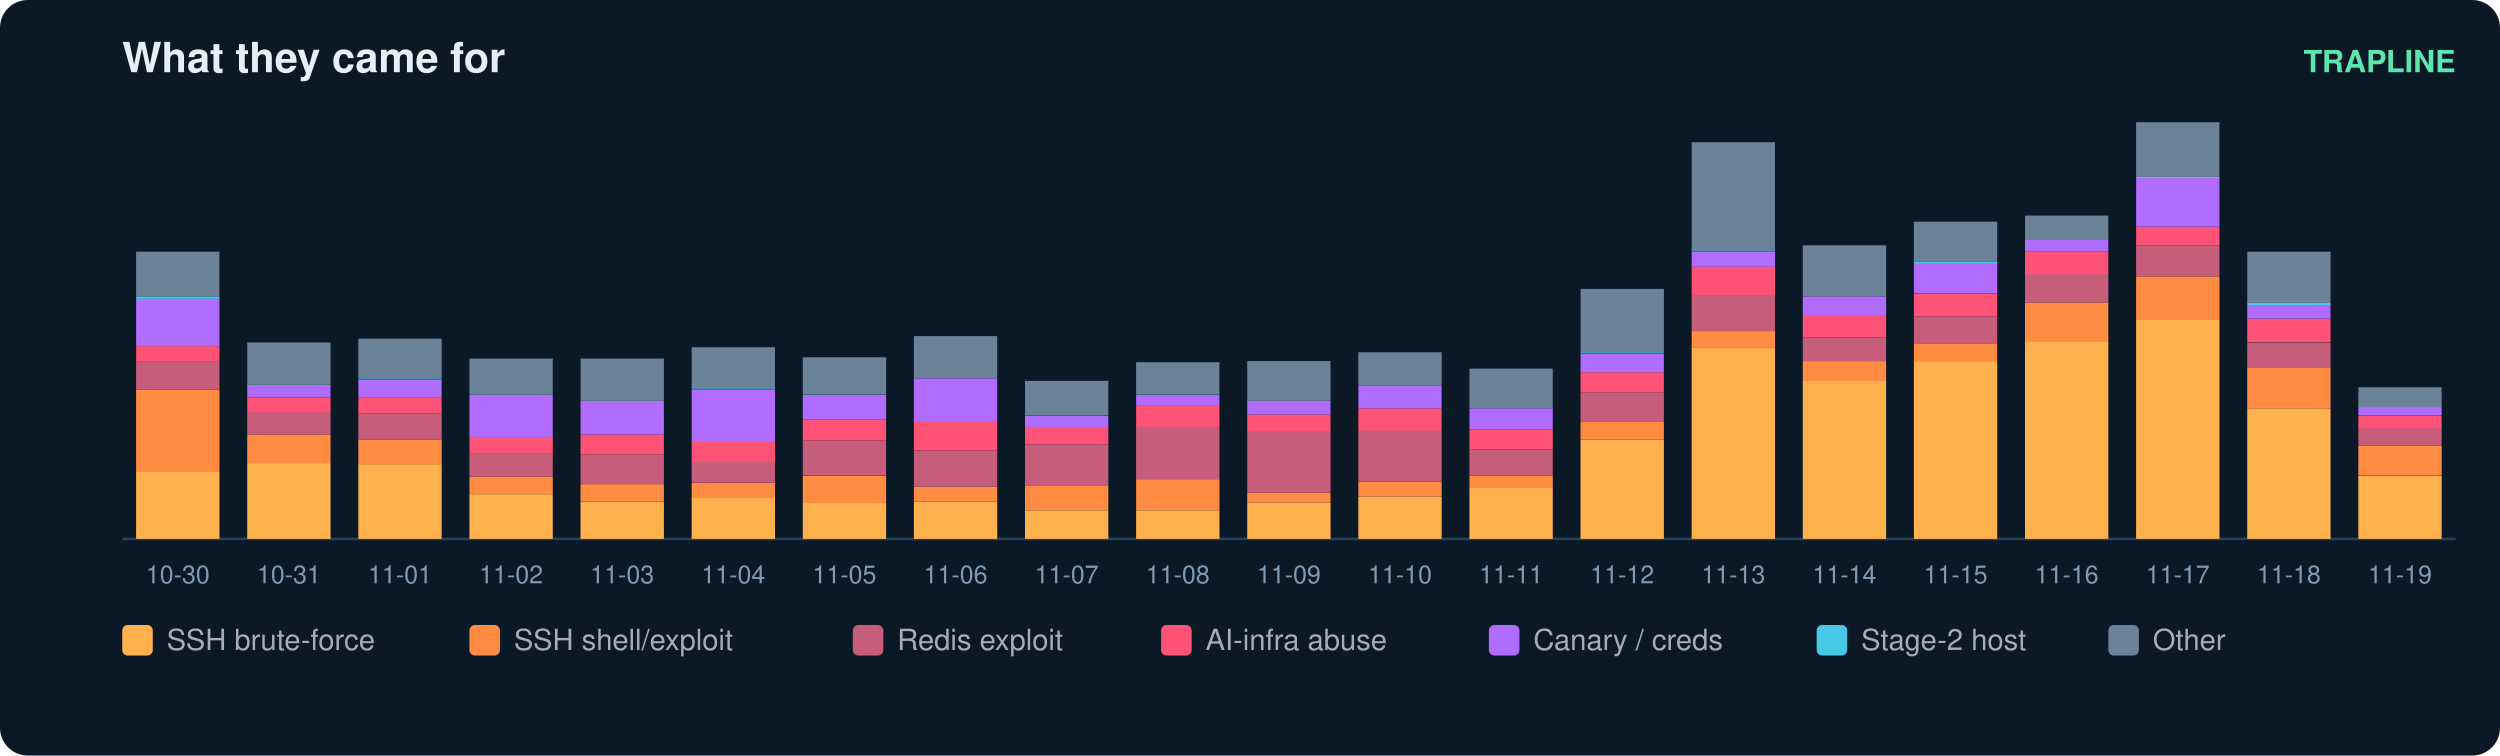
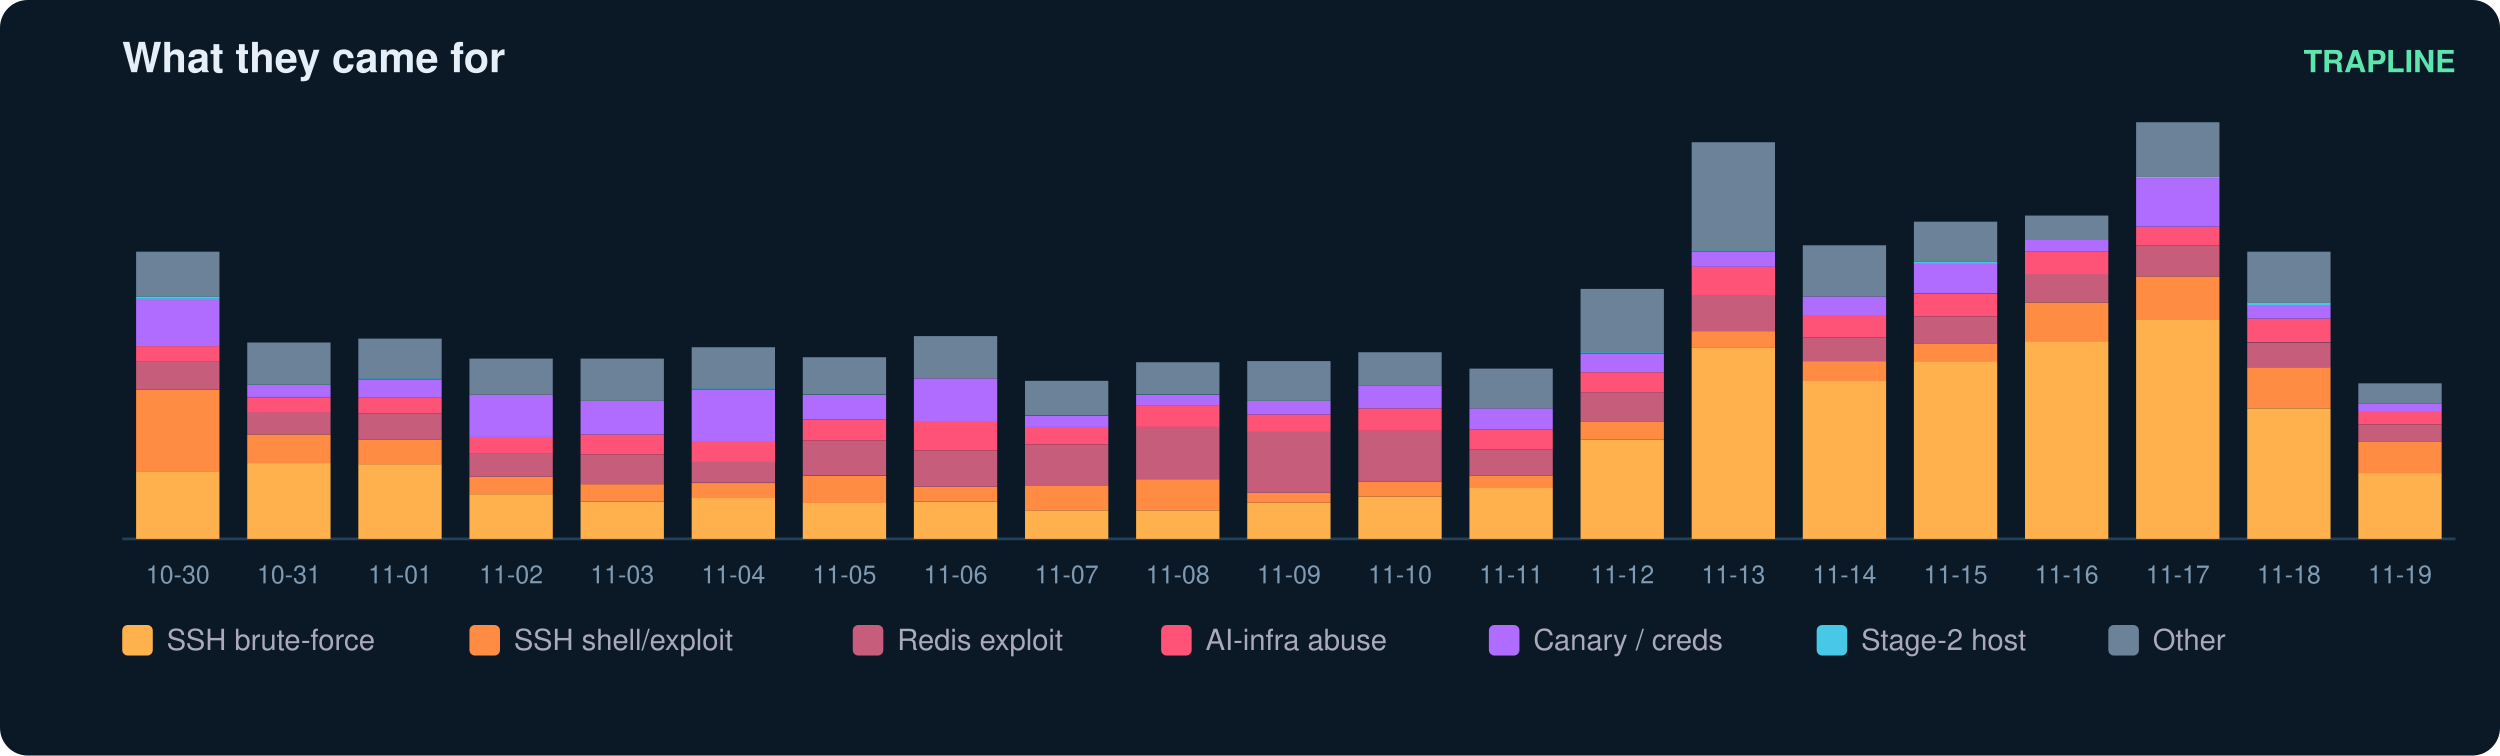
<svg xmlns="http://www.w3.org/2000/svg" width="900" height="272" viewBox="0 0 900 272" font-family="ui-sans-serif,Segoe UI,Helvetica,Arial">
  <rect width="900" height="272" rx="10" fill="#0b1826" />
  <text x="44" y="26" fill="#e6eff7" font-size="15" font-weight="700">What they came for</text>
  <text x="884" y="26" fill="#5ce6ad" font-size="11" text-anchor="end" font-weight="600">TRAPLINE</text>
  <line x1="44" y1="194" x2="884" y2="194" stroke="#22415a" />
  <rect x="49" y="169.8" width="30" height="24.2" fill="#ffb14e" />
  <rect x="49" y="140.3" width="30" height="29.6" fill="#ff8c42" />
  <rect x="49" y="130.0" width="30" height="10.3" fill="#c65d7b" />
  <rect x="49" y="124.6" width="30" height="5.4" fill="#ff5277" />
  <rect x="49" y="107.6" width="30" height="17.0" fill="#b06cff" />
  <rect x="49" y="106.7" width="30" height="0.9" fill="#46c8e6" />
  <rect x="49" y="90.6" width="30" height="16.1" fill="#6b8299" />
  <text x="64.0" y="210.0" fill="#7f9bb3" font-size="9" text-anchor="middle">10-30</text>
  <rect x="89" y="166.7" width="30" height="27.3" fill="#ffb14e" />
  <rect x="89" y="156.4" width="30" height="10.3" fill="#ff8c42" />
  <rect x="89" y="148.3" width="30" height="8.1" fill="#c65d7b" />
  <rect x="89" y="143.0" width="30" height="5.4" fill="#ff5277" />
  <rect x="89" y="138.9" width="30" height="4.0" fill="#b06cff" />
  <rect x="89" y="138.5" width="30" height="0.4" fill="#46c8e6" />
  <rect x="89" y="123.3" width="30" height="15.2" fill="#6b8299" />
  <text x="104.0" y="210.0" fill="#7f9bb3" font-size="9" text-anchor="middle">10-31</text>
  <rect x="129" y="167.1" width="30" height="26.9" fill="#ffb14e" />
  <rect x="129" y="158.2" width="30" height="9.0" fill="#ff8c42" />
  <rect x="129" y="148.8" width="30" height="9.4" fill="#c65d7b" />
  <rect x="129" y="143.0" width="30" height="5.8" fill="#ff5277" />
  <rect x="129" y="136.7" width="30" height="6.3" fill="#b06cff" />
  <rect x="129" y="136.2" width="30" height="0.4" fill="#46c8e6" />
  <rect x="129" y="121.9" width="30" height="14.3" fill="#6b8299" />
  <text x="144.0" y="210.0" fill="#7f9bb3" font-size="9" text-anchor="middle">11-01</text>
  <rect x="169" y="177.9" width="30" height="16.1" fill="#ffb14e" />
  <rect x="169" y="171.6" width="30" height="6.3" fill="#ff8c42" />
  <rect x="169" y="163.1" width="30" height="8.5" fill="#c65d7b" />
  <rect x="169" y="157.3" width="30" height="5.8" fill="#ff5277" />
  <rect x="169" y="142.1" width="30" height="15.2" fill="#b06cff" />
  <rect x="169" y="129.1" width="30" height="13.0" fill="#6b8299" />
  <text x="184.0" y="210.0" fill="#7f9bb3" font-size="9" text-anchor="middle">11-02</text>
  <rect x="209" y="180.6" width="30" height="13.4" fill="#ffb14e" />
  <rect x="209" y="174.3" width="30" height="6.3" fill="#ff8c42" />
  <rect x="209" y="163.6" width="30" height="10.7" fill="#c65d7b" />
  <rect x="209" y="156.4" width="30" height="7.2" fill="#ff5277" />
  <rect x="209" y="144.3" width="30" height="12.1" fill="#b06cff" />
  <rect x="209" y="129.1" width="30" height="15.2" fill="#6b8299" />
  <text x="224.0" y="210.0" fill="#7f9bb3" font-size="9" text-anchor="middle">11-03</text>
  <rect x="249" y="179.2" width="30" height="14.8" fill="#ffb14e" />
  <rect x="249" y="173.9" width="30" height="5.4" fill="#ff8c42" />
  <rect x="249" y="166.2" width="30" height="7.6" fill="#c65d7b" />
  <rect x="249" y="159.1" width="30" height="7.2" fill="#ff5277" />
  <rect x="249" y="140.3" width="30" height="18.8" fill="#b06cff" />
  <rect x="249" y="139.8" width="30" height="0.4" fill="#46c8e6" />
  <rect x="249" y="125.0" width="30" height="14.8" fill="#6b8299" />
  <text x="264.0" y="210.0" fill="#7f9bb3" font-size="9" text-anchor="middle">11-04</text>
  <rect x="289" y="181.0" width="30" height="13.0" fill="#ffb14e" />
  <rect x="289" y="171.2" width="30" height="9.9" fill="#ff8c42" />
  <rect x="289" y="158.6" width="30" height="12.5" fill="#c65d7b" />
  <rect x="289" y="151.0" width="30" height="7.6" fill="#ff5277" />
  <rect x="289" y="142.5" width="30" height="8.5" fill="#b06cff" />
  <rect x="289" y="142.1" width="30" height="0.4" fill="#46c8e6" />
  <rect x="289" y="128.6" width="30" height="13.4" fill="#6b8299" />
  <text x="304.0" y="210.0" fill="#7f9bb3" font-size="9" text-anchor="middle">11-05</text>
  <rect x="329" y="180.6" width="30" height="13.4" fill="#ffb14e" />
  <rect x="329" y="175.2" width="30" height="5.4" fill="#ff8c42" />
  <rect x="329" y="162.2" width="30" height="13.0" fill="#c65d7b" />
  <rect x="329" y="151.9" width="30" height="10.3" fill="#ff5277" />
  <rect x="329" y="136.2" width="30" height="15.7" fill="#b06cff" />
  <rect x="329" y="121.0" width="30" height="15.2" fill="#6b8299" />
  <text x="344.0" y="210.0" fill="#7f9bb3" font-size="9" text-anchor="middle">11-06</text>
  <rect x="369" y="183.7" width="30" height="10.3" fill="#ffb14e" />
  <rect x="369" y="174.7" width="30" height="9.0" fill="#ff8c42" />
  <rect x="369" y="160.0" width="30" height="14.8" fill="#c65d7b" />
  <rect x="369" y="153.7" width="30" height="6.3" fill="#ff5277" />
  <rect x="369" y="149.7" width="30" height="4.0" fill="#b06cff" />
  <rect x="369" y="137.1" width="30" height="12.5" fill="#6b8299" />
  <text x="384.0" y="210.0" fill="#7f9bb3" font-size="9" text-anchor="middle">11-07</text>
  <rect x="409" y="183.7" width="30" height="10.3" fill="#ffb14e" />
  <rect x="409" y="172.5" width="30" height="11.2" fill="#ff8c42" />
  <rect x="409" y="153.7" width="30" height="18.8" fill="#c65d7b" />
  <rect x="409" y="146.1" width="30" height="7.6" fill="#ff5277" />
  <rect x="409" y="142.5" width="30" height="3.6" fill="#b06cff" />
  <rect x="409" y="142.1" width="30" height="0.4" fill="#46c8e6" />
  <rect x="409" y="130.4" width="30" height="11.6" fill="#6b8299" />
  <text x="424.0" y="210.0" fill="#7f9bb3" font-size="9" text-anchor="middle">11-08</text>
  <rect x="449" y="181.0" width="30" height="13.0" fill="#ffb14e" />
  <rect x="449" y="177.4" width="30" height="3.6" fill="#ff8c42" />
  <rect x="449" y="155.5" width="30" height="21.9" fill="#c65d7b" />
  <rect x="449" y="149.2" width="30" height="6.3" fill="#ff5277" />
  <rect x="449" y="144.3" width="30" height="4.9" fill="#b06cff" />
  <rect x="449" y="130.0" width="30" height="14.3" fill="#6b8299" />
  <text x="464.0" y="210.0" fill="#7f9bb3" font-size="9" text-anchor="middle">11-09</text>
  <rect x="489" y="178.8" width="30" height="15.2" fill="#ffb14e" />
  <rect x="489" y="173.4" width="30" height="5.4" fill="#ff8c42" />
  <rect x="489" y="155.0" width="30" height="18.4" fill="#c65d7b" />
  <rect x="489" y="147.0" width="30" height="8.1" fill="#ff5277" />
  <rect x="489" y="138.9" width="30" height="8.1" fill="#b06cff" />
  <rect x="489" y="126.8" width="30" height="12.1" fill="#6b8299" />
  <text x="504.0" y="210.0" fill="#7f9bb3" font-size="9" text-anchor="middle">11-10</text>
  <rect x="529" y="175.6" width="30" height="18.4" fill="#ffb14e" />
  <rect x="529" y="171.2" width="30" height="4.5" fill="#ff8c42" />
  <rect x="529" y="161.8" width="30" height="9.4" fill="#c65d7b" />
  <rect x="529" y="154.6" width="30" height="7.2" fill="#ff5277" />
  <rect x="529" y="147.0" width="30" height="7.6" fill="#b06cff" />
  <rect x="529" y="132.7" width="30" height="14.3" fill="#6b8299" />
  <text x="544.0" y="210.0" fill="#7f9bb3" font-size="9" text-anchor="middle">11-11</text>
  <rect x="569" y="158.2" width="30" height="35.8" fill="#ffb14e" />
  <rect x="569" y="151.9" width="30" height="6.3" fill="#ff8c42" />
  <rect x="569" y="141.2" width="30" height="10.7" fill="#c65d7b" />
  <rect x="569" y="134.0" width="30" height="7.2" fill="#ff5277" />
  <rect x="569" y="127.3" width="30" height="6.7" fill="#b06cff" />
  <rect x="569" y="126.8" width="30" height="0.4" fill="#46c8e6" />
  <rect x="569" y="104.0" width="30" height="22.8" fill="#6b8299" />
  <text x="584.0" y="210.0" fill="#7f9bb3" font-size="9" text-anchor="middle">11-12</text>
  <rect x="609" y="125.0" width="30" height="69.0" fill="#ffb14e" />
  <rect x="609" y="119.2" width="30" height="5.8" fill="#ff8c42" />
  <rect x="609" y="106.2" width="30" height="13.0" fill="#c65d7b" />
  <rect x="609" y="95.9" width="30" height="10.3" fill="#ff5277" />
  <rect x="609" y="90.6" width="30" height="5.4" fill="#b06cff" />
  <rect x="609" y="90.1" width="30" height="0.4" fill="#46c8e6" />
  <rect x="609" y="51.2" width="30" height="39.0" fill="#6b8299" />
  <text x="624.0" y="210.0" fill="#7f9bb3" font-size="9" text-anchor="middle">11-13</text>
  <rect x="649" y="137.1" width="30" height="56.9" fill="#ffb14e" />
  <rect x="649" y="130.0" width="30" height="7.2" fill="#ff8c42" />
  <rect x="649" y="121.5" width="30" height="8.5" fill="#c65d7b" />
  <rect x="649" y="113.4" width="30" height="8.1" fill="#ff5277" />
  <rect x="649" y="106.7" width="30" height="6.7" fill="#b06cff" />
  <rect x="649" y="88.3" width="30" height="18.4" fill="#6b8299" />
  <text x="664.0" y="210.0" fill="#7f9bb3" font-size="9" text-anchor="middle">11-14</text>
  <rect x="689" y="130.0" width="30" height="64.0" fill="#ffb14e" />
  <rect x="689" y="123.7" width="30" height="6.3" fill="#ff8c42" />
  <rect x="689" y="113.9" width="30" height="9.9" fill="#c65d7b" />
  <rect x="689" y="105.8" width="30" height="8.1" fill="#ff5277" />
  <rect x="689" y="95.0" width="30" height="10.7" fill="#b06cff" />
  <rect x="689" y="94.1" width="30" height="0.9" fill="#46c8e6" />
  <rect x="689" y="79.8" width="30" height="14.3" fill="#6b8299" />
  <text x="704.0" y="210.0" fill="#7f9bb3" font-size="9" text-anchor="middle">11-15</text>
  <rect x="729" y="122.8" width="30" height="71.2" fill="#ffb14e" />
  <rect x="729" y="108.9" width="30" height="13.9" fill="#ff8c42" />
  <rect x="729" y="98.6" width="30" height="10.3" fill="#c65d7b" />
  <rect x="729" y="90.6" width="30" height="8.1" fill="#ff5277" />
  <rect x="729" y="86.1" width="30" height="4.5" fill="#b06cff" />
  <rect x="729" y="77.6" width="30" height="8.5" fill="#6b8299" />
  <text x="744.0" y="210.0" fill="#7f9bb3" font-size="9" text-anchor="middle">11-16</text>
  <rect x="769" y="115.2" width="30" height="78.8" fill="#ffb14e" />
  <rect x="769" y="99.5" width="30" height="15.7" fill="#ff8c42" />
  <rect x="769" y="88.3" width="30" height="11.2" fill="#c65d7b" />
  <rect x="769" y="81.6" width="30" height="6.7" fill="#ff5277" />
  <rect x="769" y="64.1" width="30" height="17.5" fill="#b06cff" />
  <rect x="769" y="63.7" width="30" height="0.4" fill="#46c8e6" />
  <rect x="769" y="44.0" width="30" height="19.7" fill="#6b8299" />
  <text x="784.0" y="210.0" fill="#7f9bb3" font-size="9" text-anchor="middle">11-17</text>
  <rect x="809" y="147.0" width="30" height="47.0" fill="#ffb14e" />
  <rect x="809" y="132.2" width="30" height="14.8" fill="#ff8c42" />
  <rect x="809" y="123.3" width="30" height="9.0" fill="#c65d7b" />
  <rect x="809" y="114.7" width="30" height="8.5" fill="#ff5277" />
  <rect x="809" y="109.8" width="30" height="4.9" fill="#b06cff" />
  <rect x="809" y="108.9" width="30" height="0.9" fill="#46c8e6" />
  <rect x="809" y="90.6" width="30" height="18.4" fill="#6b8299" />
  <text x="824.0" y="210.0" fill="#7f9bb3" font-size="9" text-anchor="middle">11-18</text>
-   <rect x="849" y="171.2" width="30" height="22.8" fill="#ffb14e" />
-   <rect x="849" y="160.4" width="30" height="10.7" fill="#ff8c42" />
-   <rect x="849" y="154.1" width="30" height="6.3" fill="#c65d7b" />
-   <rect x="849" y="149.7" width="30" height="4.5" fill="#ff5277" />
-   <rect x="849" y="146.5" width="30" height="3.1" fill="#b06cff" />
-   <rect x="849" y="139.4" width="30" height="7.2" fill="#6b8299" />
+   <rect x="849" y="170.3" width="30" height="23.7" fill="#ffb14e" />
+   <rect x="849" y="159.1" width="30" height="11.2" fill="#ff8c42" />
+   <rect x="849" y="152.8" width="30" height="6.3" fill="#c65d7b" />
+   <rect x="849" y="148.3" width="30" height="4.5" fill="#ff5277" />
+   <rect x="849" y="145.2" width="30" height="3.1" fill="#b06cff" />
+   <rect x="849" y="138.0" width="30" height="7.2" fill="#6b8299" />
  <text x="864.0" y="210.0" fill="#7f9bb3" font-size="9" text-anchor="middle">11-19</text>
  <rect x="44" y="225" width="11" height="11" rx="2" fill="#ffb14e" />
  <text x="60" y="234" fill="#aab" font-size="10.5">SSH brute-force</text>
  <rect x="169" y="225" width="11" height="11" rx="2" fill="#ff8c42" />
  <text x="185" y="234" fill="#aab" font-size="10.5">SSH shell/exploit</text>
  <rect x="307" y="225" width="11" height="11" rx="2" fill="#c65d7b" />
  <text x="323" y="234" fill="#aab" font-size="10.5">Redis exploit</text>
  <rect x="418" y="225" width="11" height="11" rx="2" fill="#ff5277" />
  <text x="434" y="234" fill="#aab" font-size="10.5">AI-infra abuse</text>
  <rect x="536" y="225" width="11" height="11" rx="2" fill="#b06cff" />
  <text x="552" y="234" fill="#aab" font-size="10.5">Canary / creds</text>
  <rect x="654" y="225" width="11" height="11" rx="2" fill="#46c8e6" />
  <text x="670" y="234" fill="#aab" font-size="10.5">Stage-2 host</text>
  <rect x="759" y="225" width="11" height="11" rx="2" fill="#6b8299" />
  <text x="775" y="234" fill="#aab" font-size="10.5">Other</text>
</svg>
